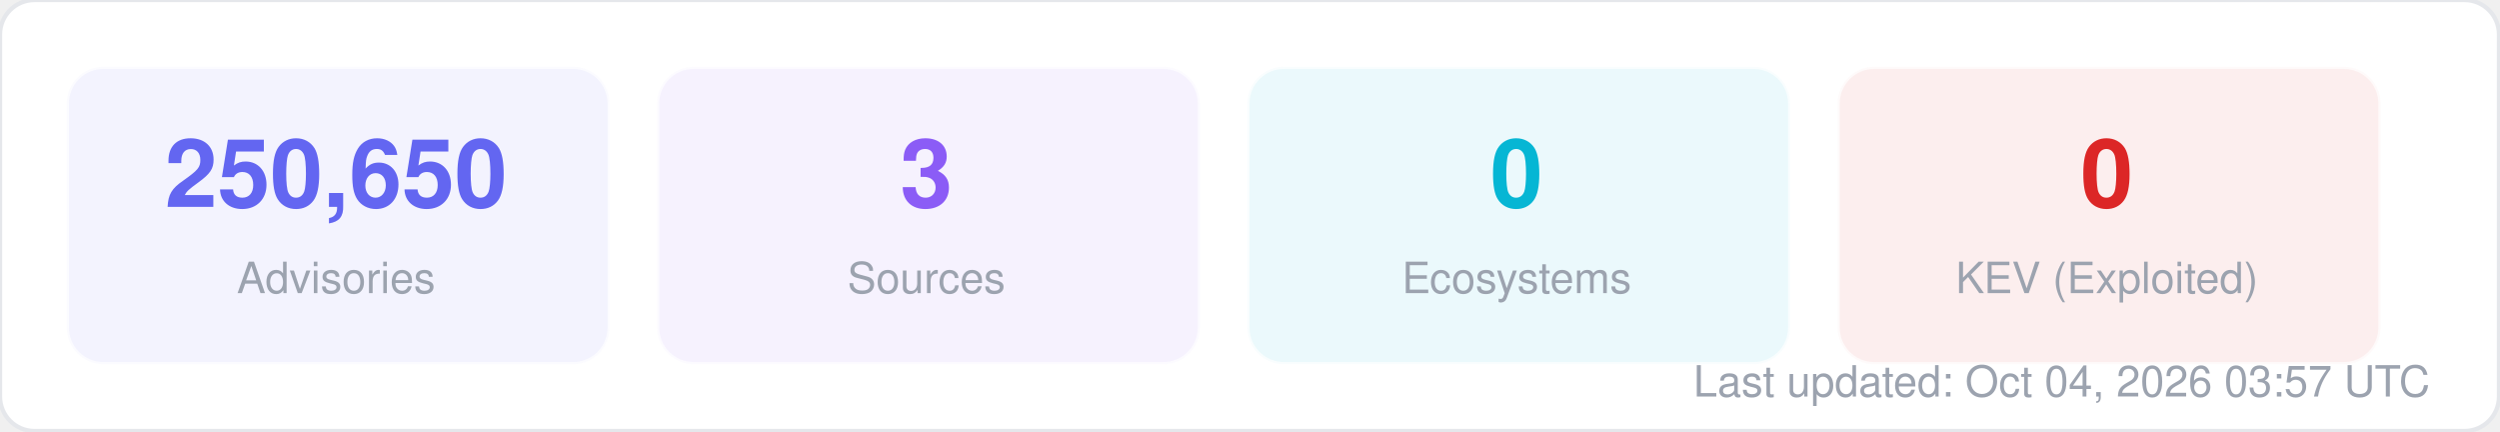
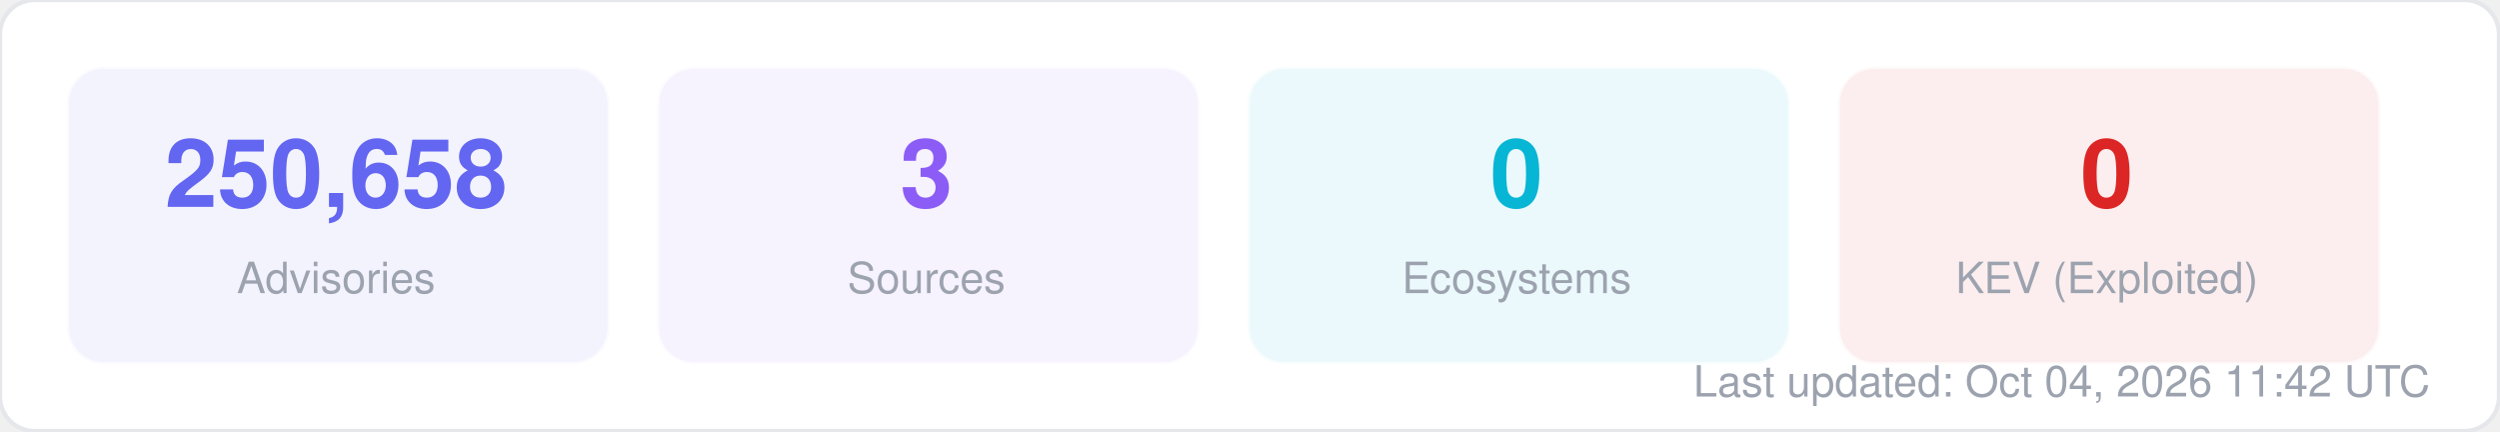
<svg xmlns="http://www.w3.org/2000/svg" width="580" height="100" viewBox="0 0 580 100" fill="none">
  <style>
  text { font-family: -apple-system, BlinkMacSystemFont, "Segoe UI", Helvetica, Arial, sans-serif; }
  .title { font-size: 14px; font-weight: 700; fill: #1f2937; }
  .label { font-size: 11px; fill: #6b7280; }
  .value { font-size: 11px; font-weight: 600; fill: #374151; }
  .big-number { font-size: 28px; font-weight: 800; fill: #111827; }
  .sub { font-size: 10px; fill: #9ca3af; }
</style>
  <rect width="580" height="100" rx="8" fill="#ffffff" stroke="#e5e7eb" stroke-width="1" />
  <rect x="16" y="16" width="125" height="68" rx="8" fill="#6366f1" opacity="0.08" stroke="#6366f1" stroke-width="1" stroke-opacity="0.3" />
-   <text x="78" y="48" text-anchor="middle" class="big-number" style="font-size:22px; fill:#6366f1">250,650</text>
+   <text x="78" y="48" text-anchor="middle" class="big-number" style="font-size:22px; fill:#6366f1">250,658</text>
  <text x="78" y="68" text-anchor="middle" class="sub">Advisories</text>
  <rect x="153" y="16" width="125" height="68" rx="8" fill="#8b5cf6" opacity="0.08" stroke="#8b5cf6" stroke-width="1" stroke-opacity="0.3" />
  <text x="215" y="48" text-anchor="middle" class="big-number" style="font-size:22px; fill:#8b5cf6">3</text>
  <text x="215" y="68" text-anchor="middle" class="sub">Sources</text>
  <rect x="290" y="16" width="125" height="68" rx="8" fill="#06b6d4" opacity="0.08" stroke="#06b6d4" stroke-width="1" stroke-opacity="0.3" />
  <text x="352" y="48" text-anchor="middle" class="big-number" style="font-size:22px; fill:#06b6d4">0</text>
  <text x="352" y="68" text-anchor="middle" class="sub">Ecosystems</text>
  <rect x="427" y="16" width="125" height="68" rx="8" fill="#dc2626" opacity="0.08" stroke="#dc2626" stroke-width="1" stroke-opacity="0.3" />
  <text x="489" y="48" text-anchor="middle" class="big-number" style="font-size:22px; fill:#dc2626">0</text>
  <text x="489" y="68" text-anchor="middle" class="sub">KEV (Exploited)</text>
-   <text x="564" y="92" text-anchor="end" class="sub">Last updated: Oct 04, 2026 03:57 UTC</text>
+   <text x="564" y="92" text-anchor="end" class="sub">Last updated: Oct 04, 2026 11:42 UTC</text>
</svg>
